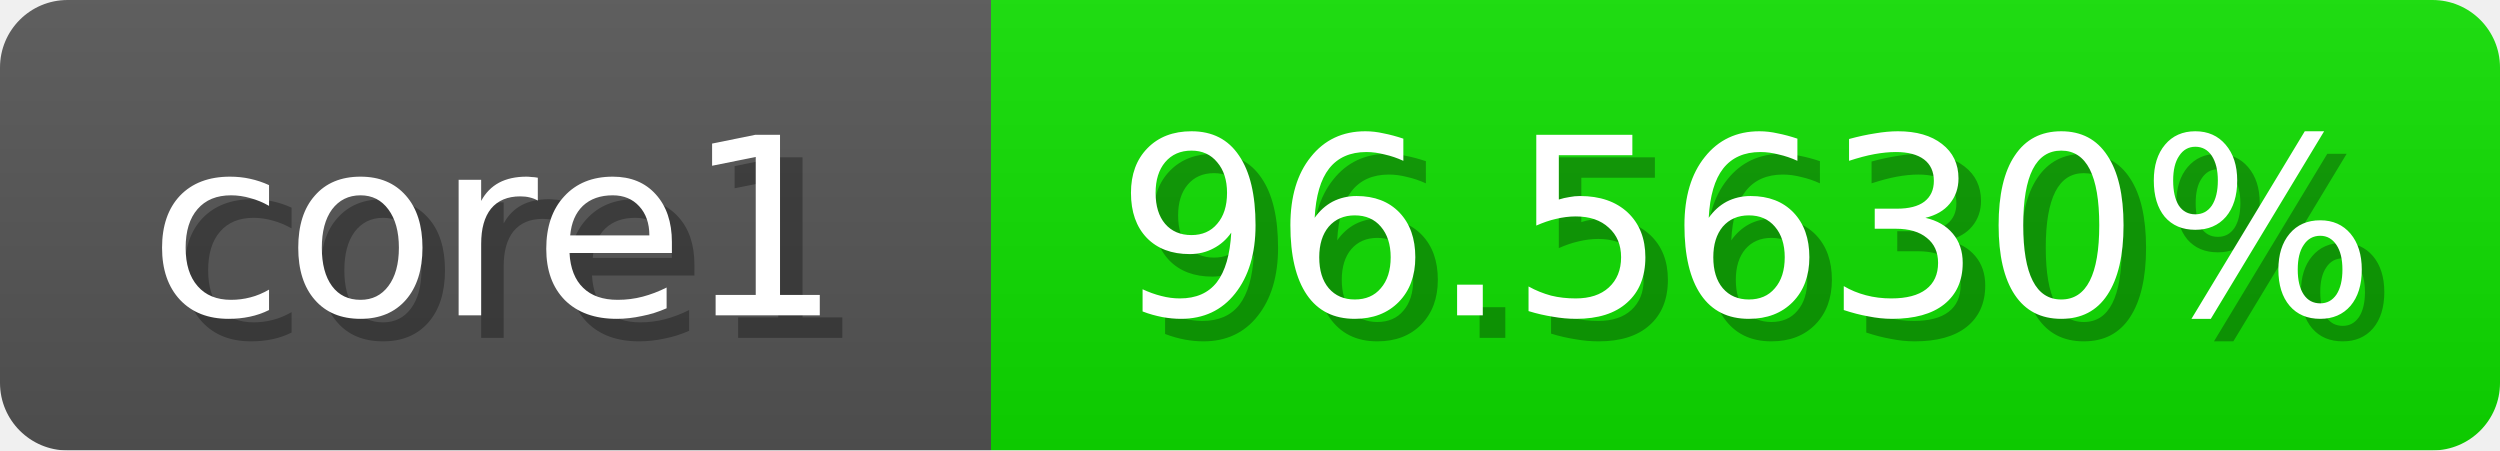
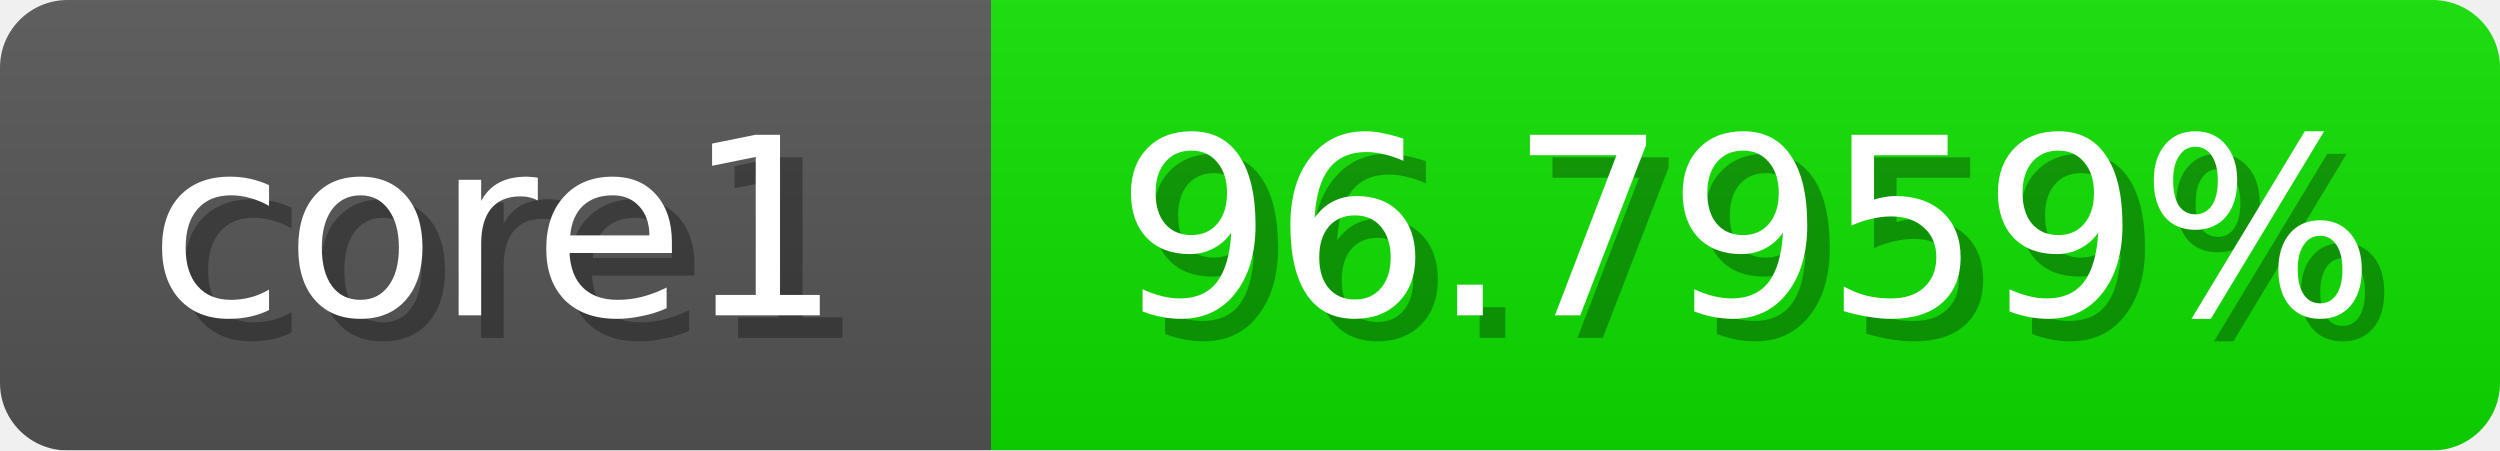
<svg xmlns="http://www.w3.org/2000/svg" width="111" height="20">
  <linearGradient id="b" x2="0" y2="100%">
    <stop offset="0" stop-color="#bbb" stop-opacity=".1" />
    <stop offset="1" stop-opacity=".1" />
  </linearGradient>
  <mask id="anybadge_1">
    <rect width="111" height="20" rx="3" fill="#fff" />
  </mask>
  <g mask="url(#anybadge_1)">
    <path fill="#555" d="M0 0h44v20H0z" />
-     <path fill="#0fe000" d="M44 0h67v20H44z" />
+     <path fill="#0ee000" d="M44 0h67v20H44z" />
    <path fill="url(#b)" d="M0 0h111v20H0z" />
  </g>
  <g fill="#fff" text-anchor="middle" font-family="DejaVu Sans,Verdana,Geneva,sans-serif" font-size="11">
    <text x="23.0" y="15" fill="#010101" fill-opacity=".3">core1</text>
    <text x="22.0" y="14">core1</text>
  </g>
  <g fill="#fff" text-anchor="middle" font-family="DejaVu Sans,Verdana,Geneva,sans-serif" font-size="11">
-     <text x="78.5" y="15" fill="#010101" fill-opacity=".3">96.5630%</text>
-     <text x="77.5" y="14">96.5630%</text>
+     <text x="78.5" y="15" fill="#010101" fill-opacity=".3">96.7959%</text>
+     <text x="77.5" y="14">96.7959%</text>
  </g>
</svg>
